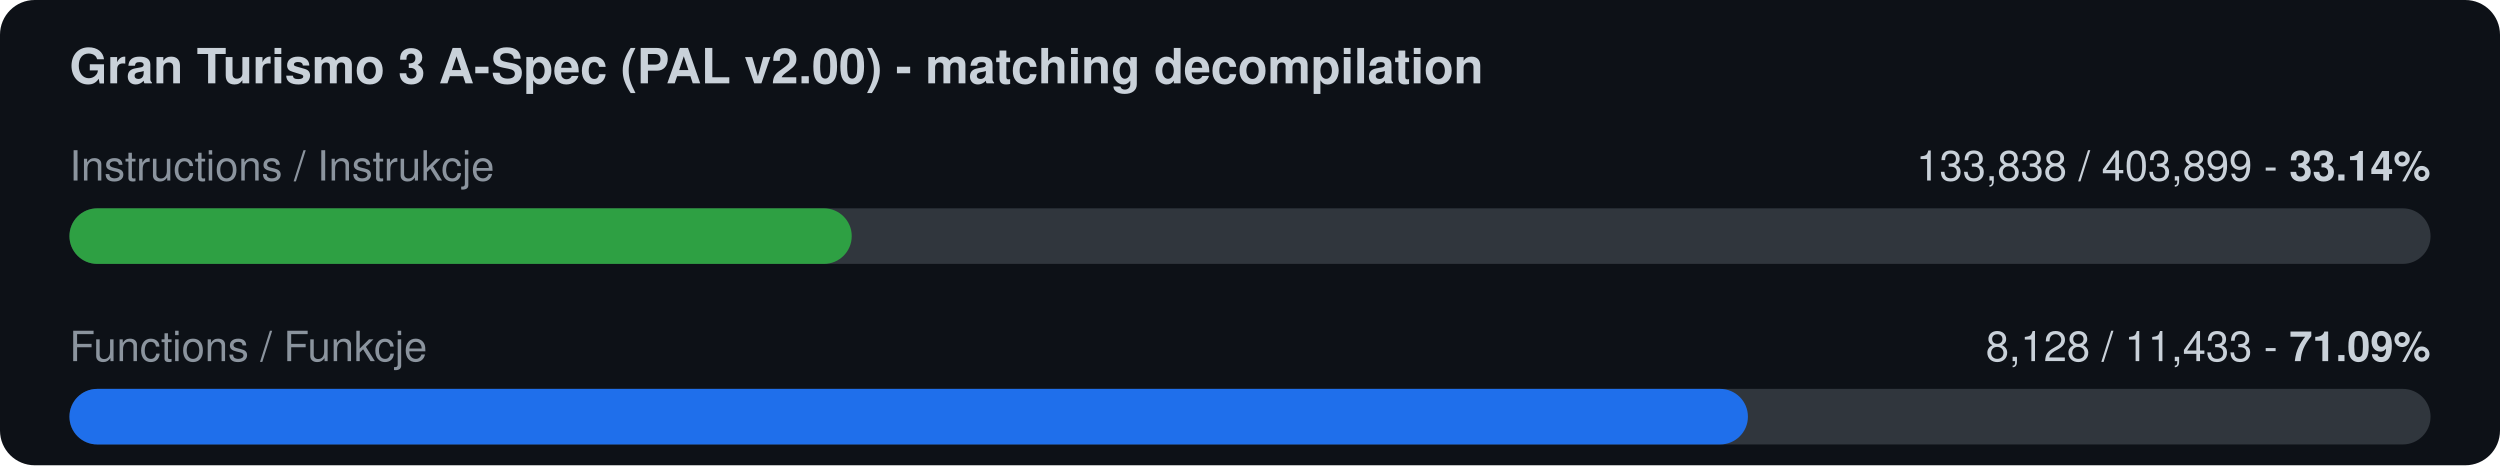
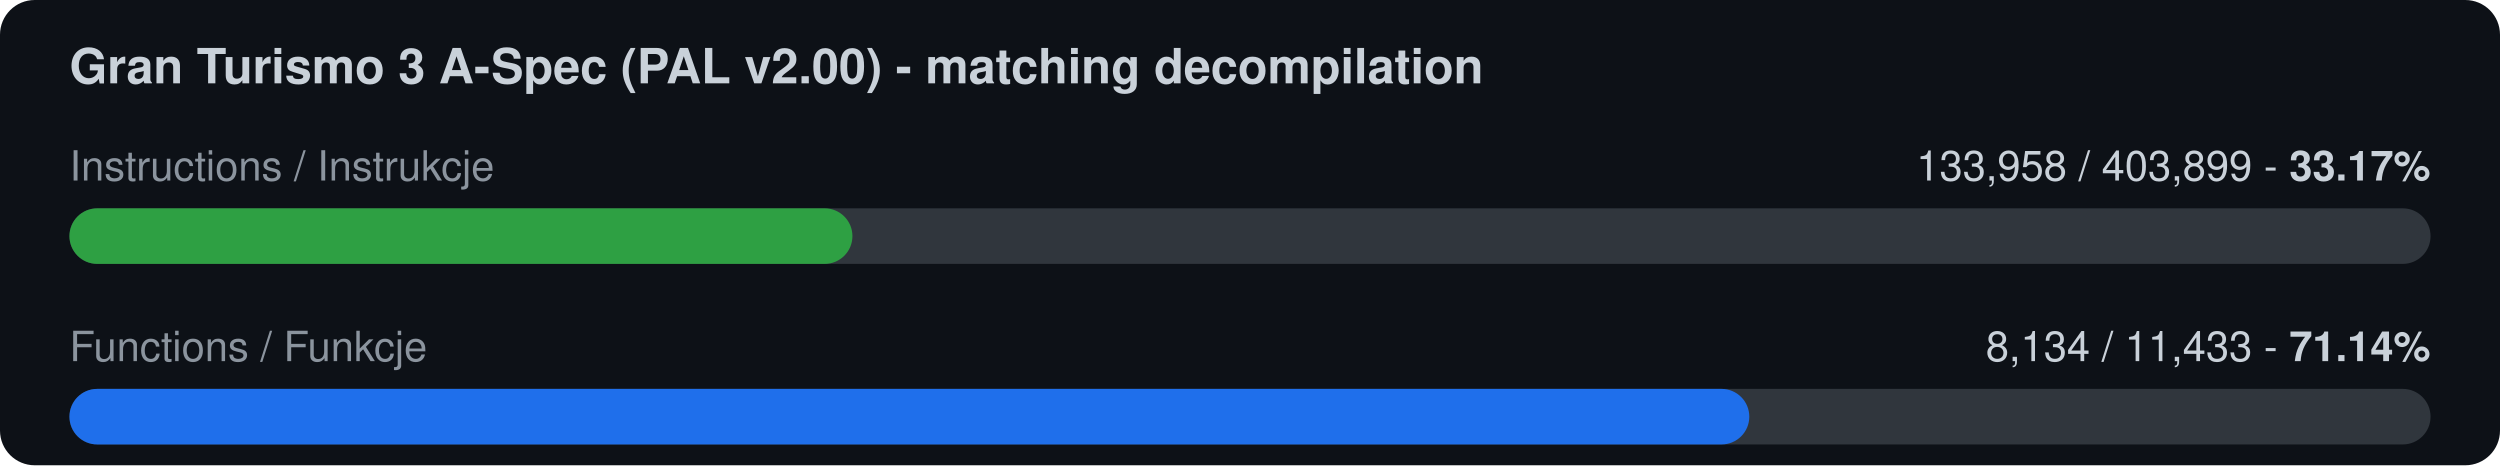
<svg xmlns="http://www.w3.org/2000/svg" width="720" height="134" viewBox="0 0 720 134">
  <rect width="720" height="134" rx="10" fill="#0d1117" />
  <text x="20" y="24" font-family="-apple-system,Segoe UI,Helvetica,Arial,sans-serif" font-size="14" font-weight="600" fill="#c9d1d9">Gran Turismo 3 A-Spec (PAL v2.00) - matching decompilation</text>
  <text x="20" y="52" font-family="-apple-system,Segoe UI,Helvetica,Arial,sans-serif" font-size="12" fill="#8b949e">Instructions / Instrukcje</text>
-   <text x="700" y="52" font-family="-apple-system,Segoe UI,Helvetica,Arial,sans-serif" font-size="12" fill="#c9d1d9" text-anchor="end">133,838 / 403,899  -  <tspan font-weight="700">33.14%</tspan>
+   <text x="700" y="52" font-family="-apple-system,Segoe UI,Helvetica,Arial,sans-serif" font-size="12" fill="#c9d1d9" text-anchor="end">133,958 / 403,899  -  <tspan font-weight="700">33.17%</tspan>
  </text>
  <rect x="20" y="60" width="680" height="16" rx="8" fill="#30363d" />
-   <rect x="20" y="60" width="225.3" height="16" rx="8" fill="#2ea043" />
+   <rect x="20" y="60" width="225.5" height="16" rx="8" fill="#2ea043" />
  <text x="20" y="104" font-family="-apple-system,Segoe UI,Helvetica,Arial,sans-serif" font-size="12" fill="#8b949e">Functions / Funkcje</text>
-   <text x="700" y="104" font-family="-apple-system,Segoe UI,Helvetica,Arial,sans-serif" font-size="12" fill="#c9d1d9" text-anchor="end">8,128 / 11,433  -  <tspan font-weight="700">71.09%</tspan>
+   <text x="700" y="104" font-family="-apple-system,Segoe UI,Helvetica,Arial,sans-serif" font-size="12" fill="#c9d1d9" text-anchor="end">8,134 / 11,433  -  <tspan font-weight="700">71.14%</tspan>
  </text>
  <rect x="20" y="112" width="680" height="16" rx="8" fill="#30363d" />
-   <rect x="20" y="112" width="483.4" height="16" rx="8" fill="#1f6feb" />
+   <rect x="20" y="112" width="483.8" height="16" rx="8" fill="#1f6feb" />
</svg>
